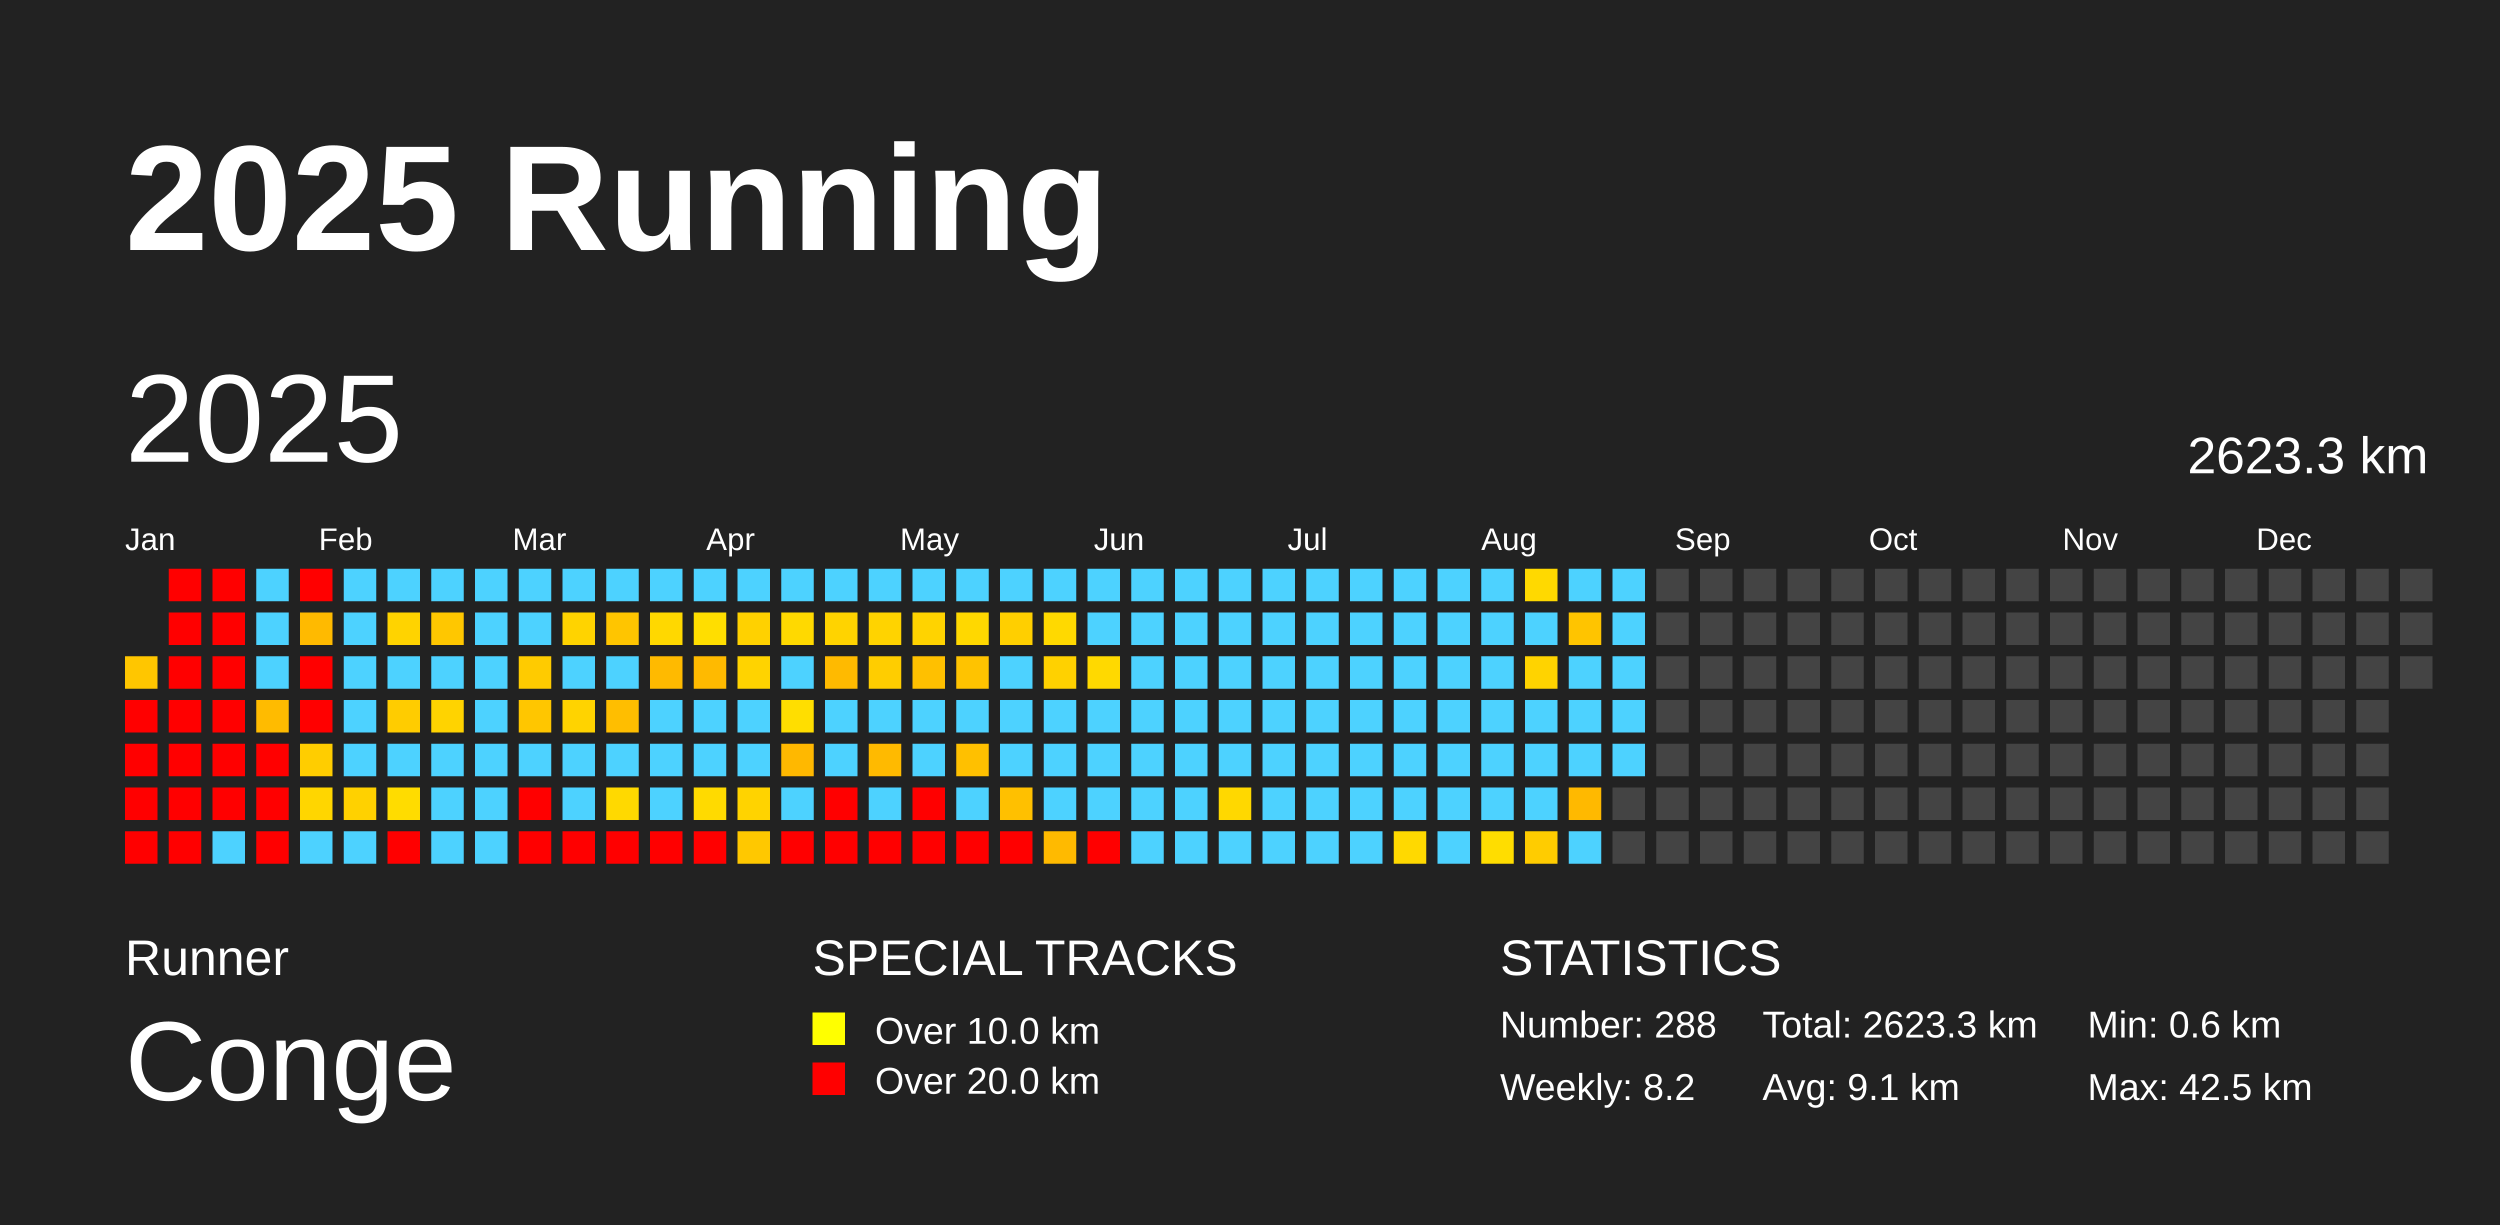
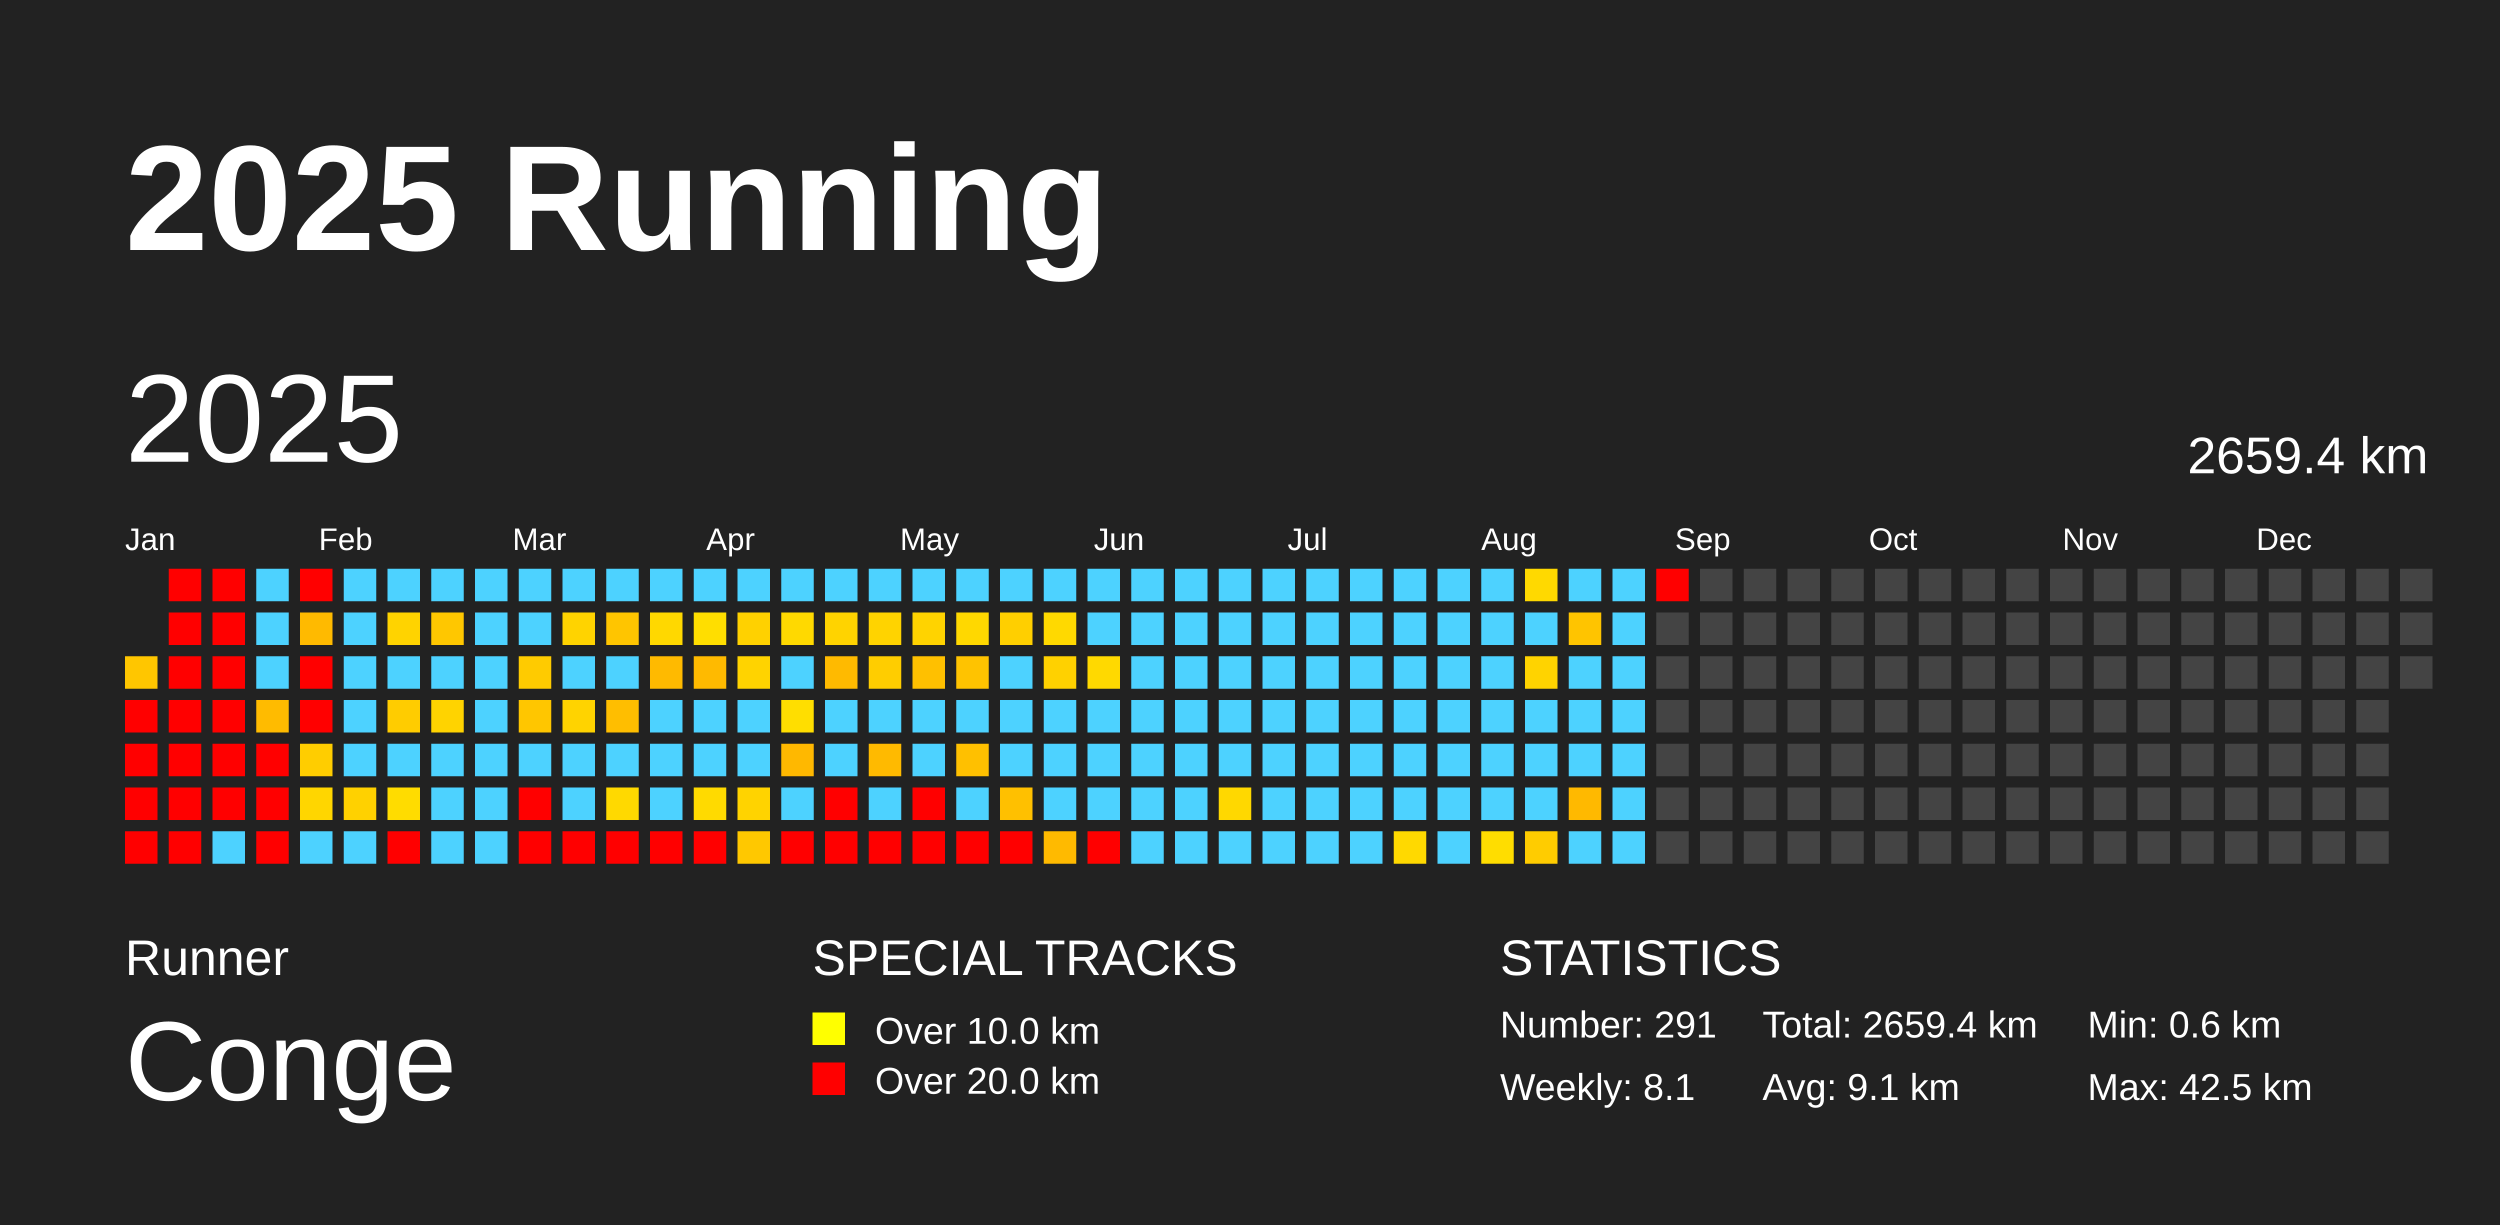
<svg xmlns="http://www.w3.org/2000/svg" baseProfile="full" height="98mm" version="1.1" viewBox="0,0,200,98" width="200mm">
  <defs />
  <rect fill="#222222" height="98" width="200" x="0" y="0" />
  <text fill="#FFFFFF" style="font-size:12px; font-family:Arial; font-weight:bold;" x="10" y="20">2025 Running</text>
  <text fill="#FFFFFF" style="font-size:4px; font-family:Arial" x="10" y="78">Runner</text>
  <text fill="#FFFFFF" style="font-size:9px; font-family:Arial" x="10" y="88">Conge</text>
  <text fill="#FFFFFF" style="font-size:4px; font-family:Arial" x="65" y="78">SPECIAL TRACKS</text>
  <rect fill="yellow" height="2.6" width="2.6" x="65" y="81" />
  <text fill="#FFFFFF" style="font-size:3px; font-family:Arial" x="70" y="83.5">Over 10.0 km</text>
  <rect fill="red" height="2.6" width="2.6" x="65" y="85" />
  <text fill="#FFFFFF" style="font-size:3px; font-family:Arial" x="70" y="87.5">Over 20.0 km</text>
  <text fill="#FFFFFF" style="font-size:4px; font-family:Arial" x="120" y="78">STATISTICS</text>
-   <text fill="#FFFFFF" style="font-size:3px; font-family:Arial" x="120" y="83">Number: 288</text>
-   <text fill="#FFFFFF" style="font-size:3px; font-family:Arial" x="120" y="88">Weekly: 8.2</text>
-   <text fill="#FFFFFF" style="font-size:3px; font-family:Arial" x="141" y="83">Total: 2623.3 km</text>
+   <text fill="#FFFFFF" style="font-size:3px; font-family:Arial" x="120" y="83">Number: 291</text>
+   <text fill="#FFFFFF" style="font-size:3px; font-family:Arial" x="120" y="88">Weekly: 8.1</text>
+   <text fill="#FFFFFF" style="font-size:3px; font-family:Arial" x="141" y="83">Total: 2659.4 km</text>
  <text fill="#FFFFFF" style="font-size:3px; font-family:Arial" x="141" y="88">Avg: 9.1 km</text>
  <text fill="#FFFFFF" style="font-size:3px; font-family:Arial" x="167" y="83">Min: 0.6 km</text>
  <text fill="#FFFFFF" style="font-size:3px; font-family:Arial" x="167" y="88">Max: 42.5 km</text>
  <text dominant-baseline="hanging" fill="#FFFFFF" style="font-size:10.0px; font-family:Arial;" x="10" y="30">2025</text>
-   <text dominant-baseline="hanging" fill="#FFFFFF" style="font-size:4.125px; font-family:Arial;" x="175" y="35">2623.3 km</text>
+   <text dominant-baseline="hanging" fill="#FFFFFF" style="font-size:4.125px; font-family:Arial;" x="175" y="35">2659.4 km</text>
  <text fill="#FFFFFF" style="font-size:2.5px; font-family:Arial" x="10.0" y="44">Jan</text>
  <text fill="#FFFFFF" style="font-size:2.5px; font-family:Arial" x="25.5" y="44">Feb</text>
  <text fill="#FFFFFF" style="font-size:2.5px; font-family:Arial" x="41.0" y="44">Mar</text>
  <text fill="#FFFFFF" style="font-size:2.5px; font-family:Arial" x="56.5" y="44">Apr</text>
  <text fill="#FFFFFF" style="font-size:2.5px; font-family:Arial" x="72.0" y="44">May</text>
  <text fill="#FFFFFF" style="font-size:2.5px; font-family:Arial" x="87.5" y="44">Jun</text>
  <text fill="#FFFFFF" style="font-size:2.5px; font-family:Arial" x="103.0" y="44">Jul</text>
  <text fill="#FFFFFF" style="font-size:2.5px; font-family:Arial" x="118.5" y="44">Aug</text>
  <text fill="#FFFFFF" style="font-size:2.5px; font-family:Arial" x="134.0" y="44">Sep</text>
  <text fill="#FFFFFF" style="font-size:2.5px; font-family:Arial" x="149.5" y="44">Oct</text>
  <text fill="#FFFFFF" style="font-size:2.5px; font-family:Arial" x="165.0" y="44">Nov</text>
  <text fill="#FFFFFF" style="font-size:2.5px; font-family:Arial" x="180.5" y="44">Dec</text>
  <rect fill="#ffc600" height="2.6" width="2.6" x="10.0" y="52.5" />
  <rect fill="red" height="2.6" width="2.6" x="10.0" y="56.0" />
  <rect fill="red" height="2.6" width="2.6" x="10.0" y="59.5" />
  <rect fill="red" height="2.6" width="2.6" x="10.0" y="63.0" />
  <rect fill="red" height="2.6" width="2.6" x="10.0" y="66.5" />
  <rect fill="red" height="2.6" width="2.6" x="13.5" y="45.5" />
  <rect fill="red" height="2.6" width="2.6" x="13.5" y="49.0" />
  <rect fill="red" height="2.6" width="2.6" x="13.5" y="52.5" />
  <rect fill="red" height="2.6" width="2.6" x="13.5" y="56.0" />
  <rect fill="red" height="2.6" width="2.6" x="13.5" y="59.5" />
  <rect fill="red" height="2.6" width="2.6" x="13.5" y="63.0" />
  <rect fill="red" height="2.6" width="2.6" x="13.5" y="66.5" />
  <rect fill="red" height="2.6" width="2.6" x="17.0" y="45.5" />
  <rect fill="red" height="2.6" width="2.6" x="17.0" y="49.0" />
  <rect fill="red" height="2.6" width="2.6" x="17.0" y="52.5" />
  <rect fill="red" height="2.6" width="2.6" x="17.0" y="56.0" />
  <rect fill="red" height="2.6" width="2.6" x="17.0" y="59.5" />
  <rect fill="red" height="2.6" width="2.6" x="17.0" y="63.0" />
  <rect fill="#4dd2ff" height="2.6" width="2.6" x="17.0" y="66.5" />
  <rect fill="#4dd2ff" height="2.6" width="2.6" x="20.5" y="45.5" />
  <rect fill="#4dd2ff" height="2.6" width="2.6" x="20.5" y="49.0" />
  <rect fill="#4dd2ff" height="2.6" width="2.6" x="20.5" y="52.5" />
  <rect fill="#ffbb00" height="2.6" width="2.6" x="20.5" y="56.0" />
  <rect fill="red" height="2.6" width="2.6" x="20.5" y="59.5" />
  <rect fill="red" height="2.6" width="2.6" x="20.5" y="63.0" />
  <rect fill="red" height="2.6" width="2.6" x="20.5" y="66.5" />
  <rect fill="red" height="2.6" width="2.6" x="24.0" y="45.5" />
  <rect fill="#ffba00" height="2.6" width="2.6" x="24.0" y="49.0" />
  <rect fill="red" height="2.6" width="2.6" x="24.0" y="52.5" />
  <rect fill="red" height="2.6" width="2.6" x="24.0" y="56.0" />
  <rect fill="#ffcd00" height="2.6" width="2.6" x="24.0" y="59.5" />
  <rect fill="#ffd600" height="2.6" width="2.6" x="24.0" y="63.0" />
  <rect fill="#4dd2ff" height="2.6" width="2.6" x="24.0" y="66.5" />
  <rect fill="#4dd2ff" height="2.6" width="2.6" x="27.5" y="45.5" />
  <rect fill="#4dd2ff" height="2.6" width="2.6" x="27.5" y="49.0" />
  <rect fill="#4dd2ff" height="2.6" width="2.6" x="27.5" y="52.5" />
  <rect fill="#4dd2ff" height="2.6" width="2.6" x="27.5" y="56.0" />
  <rect fill="#4dd2ff" height="2.6" width="2.6" x="27.5" y="59.5" />
  <rect fill="#ffd100" height="2.6" width="2.6" x="27.5" y="63.0" />
  <rect fill="#4dd2ff" height="2.6" width="2.6" x="27.5" y="66.5" />
  <rect fill="#4dd2ff" height="2.6" width="2.6" x="31.0" y="45.5" />
  <rect fill="#ffd300" height="2.6" width="2.6" x="31.0" y="49.0" />
  <rect fill="#4dd2ff" height="2.6" width="2.6" x="31.0" y="52.5" />
  <rect fill="#ffcc00" height="2.6" width="2.6" x="31.0" y="56.0" />
  <rect fill="#4dd2ff" height="2.6" width="2.6" x="31.0" y="59.5" />
  <rect fill="#ffdc00" height="2.6" width="2.6" x="31.0" y="63.0" />
  <rect fill="red" height="2.6" width="2.6" x="31.0" y="66.5" />
  <rect fill="#4dd2ff" height="2.6" width="2.6" x="34.5" y="45.5" />
  <rect fill="#ffc700" height="2.6" width="2.6" x="34.5" y="49.0" />
  <rect fill="#4dd2ff" height="2.6" width="2.6" x="34.5" y="52.5" />
  <rect fill="#ffd300" height="2.6" width="2.6" x="34.5" y="56.0" />
  <rect fill="#4dd2ff" height="2.6" width="2.6" x="34.5" y="59.5" />
  <rect fill="#4dd2ff" height="2.6" width="2.6" x="34.5" y="63.0" />
  <rect fill="#4dd2ff" height="2.6" width="2.6" x="34.5" y="66.5" />
  <rect fill="#4dd2ff" height="2.6" width="2.6" x="38.0" y="45.5" />
  <rect fill="#4dd2ff" height="2.6" width="2.6" x="38.0" y="49.0" />
  <rect fill="#4dd2ff" height="2.6" width="2.6" x="38.0" y="52.5" />
  <rect fill="#4dd2ff" height="2.6" width="2.6" x="38.0" y="56.0" />
  <rect fill="#4dd2ff" height="2.6" width="2.6" x="38.0" y="59.5" />
  <rect fill="#4dd2ff" height="2.6" width="2.6" x="38.0" y="63.0" />
  <rect fill="#4dd2ff" height="2.6" width="2.6" x="38.0" y="66.5" />
  <rect fill="#4dd2ff" height="2.6" width="2.6" x="41.5" y="45.5" />
  <rect fill="#4dd2ff" height="2.6" width="2.6" x="41.5" y="49.0" />
  <rect fill="#ffcb00" height="2.6" width="2.6" x="41.5" y="52.5" />
  <rect fill="#ffc600" height="2.6" width="2.6" x="41.5" y="56.0" />
  <rect fill="#4dd2ff" height="2.6" width="2.6" x="41.5" y="59.5" />
  <rect fill="red" height="2.6" width="2.6" x="41.5" y="63.0" />
  <rect fill="red" height="2.6" width="2.6" x="41.5" y="66.5" />
  <rect fill="#4dd2ff" height="2.6" width="2.6" x="45.0" y="45.5" />
  <rect fill="#ffd300" height="2.6" width="2.6" x="45.0" y="49.0" />
  <rect fill="#4dd2ff" height="2.6" width="2.6" x="45.0" y="52.5" />
  <rect fill="#ffd300" height="2.6" width="2.6" x="45.0" y="56.0" />
  <rect fill="#4dd2ff" height="2.6" width="2.6" x="45.0" y="59.5" />
  <rect fill="#4dd2ff" height="2.6" width="2.6" x="45.0" y="63.0" />
  <rect fill="red" height="2.6" width="2.6" x="45.0" y="66.5" />
  <rect fill="#4dd2ff" height="2.6" width="2.6" x="48.5" y="45.5" />
  <rect fill="#ffc500" height="2.6" width="2.6" x="48.5" y="49.0" />
  <rect fill="#4dd2ff" height="2.6" width="2.6" x="48.5" y="52.5" />
  <rect fill="#ffbe00" height="2.6" width="2.6" x="48.5" y="56.0" />
  <rect fill="#4dd2ff" height="2.6" width="2.6" x="48.5" y="59.5" />
  <rect fill="#ffd900" height="2.6" width="2.6" x="48.5" y="63.0" />
  <rect fill="red" height="2.6" width="2.6" x="48.5" y="66.5" />
  <rect fill="#4dd2ff" height="2.6" width="2.6" x="52.0" y="45.5" />
  <rect fill="#ffd800" height="2.6" width="2.6" x="52.0" y="49.0" />
  <rect fill="#ffba00" height="2.6" width="2.6" x="52.0" y="52.5" />
  <rect fill="#4dd2ff" height="2.6" width="2.6" x="52.0" y="56.0" />
  <rect fill="#4dd2ff" height="2.6" width="2.6" x="52.0" y="59.5" />
  <rect fill="#4dd2ff" height="2.6" width="2.6" x="52.0" y="63.0" />
  <rect fill="red" height="2.6" width="2.6" x="52.0" y="66.5" />
  <rect fill="#4dd2ff" height="2.6" width="2.6" x="55.5" y="45.5" />
  <rect fill="#ffde00" height="2.6" width="2.6" x="55.5" y="49.0" />
  <rect fill="#ffba00" height="2.6" width="2.6" x="55.5" y="52.5" />
  <rect fill="#4dd2ff" height="2.6" width="2.6" x="55.5" y="56.0" />
  <rect fill="#4dd2ff" height="2.6" width="2.6" x="55.5" y="59.5" />
  <rect fill="#ffda00" height="2.6" width="2.6" x="55.5" y="63.0" />
  <rect fill="red" height="2.6" width="2.6" x="55.5" y="66.5" />
  <rect fill="#4dd2ff" height="2.6" width="2.6" x="59.0" y="45.5" />
  <rect fill="#ffd100" height="2.6" width="2.6" x="59.0" y="49.0" />
  <rect fill="#ffd300" height="2.6" width="2.6" x="59.0" y="52.5" />
  <rect fill="#4dd2ff" height="2.6" width="2.6" x="59.0" y="56.0" />
  <rect fill="#4dd2ff" height="2.6" width="2.6" x="59.0" y="59.5" />
  <rect fill="#ffd300" height="2.6" width="2.6" x="59.0" y="63.0" />
  <rect fill="#ffc800" height="2.6" width="2.6" x="59.0" y="66.5" />
  <rect fill="#4dd2ff" height="2.6" width="2.6" x="62.5" y="45.5" />
  <rect fill="#ffd900" height="2.6" width="2.6" x="62.5" y="49.0" />
  <rect fill="#4dd2ff" height="2.6" width="2.6" x="62.5" y="52.5" />
  <rect fill="#ffde00" height="2.6" width="2.6" x="62.5" y="56.0" />
  <rect fill="#ffb800" height="2.6" width="2.6" x="62.5" y="59.5" />
  <rect fill="#4dd2ff" height="2.6" width="2.6" x="62.5" y="63.0" />
  <rect fill="red" height="2.6" width="2.6" x="62.5" y="66.5" />
  <rect fill="#4dd2ff" height="2.6" width="2.6" x="66.0" y="45.5" />
  <rect fill="#ffd300" height="2.6" width="2.6" x="66.0" y="49.0" />
  <rect fill="#ffba00" height="2.6" width="2.6" x="66.0" y="52.5" />
  <rect fill="#4dd2ff" height="2.6" width="2.6" x="66.0" y="56.0" />
  <rect fill="#4dd2ff" height="2.6" width="2.6" x="66.0" y="59.5" />
  <rect fill="red" height="2.6" width="2.6" x="66.0" y="63.0" />
  <rect fill="red" height="2.6" width="2.6" x="66.0" y="66.5" />
  <rect fill="#4dd2ff" height="2.6" width="2.6" x="69.5" y="45.5" />
  <rect fill="#ffd300" height="2.6" width="2.6" x="69.5" y="49.0" />
  <rect fill="#ffcd00" height="2.6" width="2.6" x="69.5" y="52.5" />
  <rect fill="#4dd2ff" height="2.6" width="2.6" x="69.5" y="56.0" />
  <rect fill="#ffba00" height="2.6" width="2.6" x="69.5" y="59.5" />
  <rect fill="#4dd2ff" height="2.6" width="2.6" x="69.5" y="63.0" />
  <rect fill="red" height="2.6" width="2.6" x="69.5" y="66.5" />
  <rect fill="#4dd2ff" height="2.6" width="2.6" x="73.0" y="45.5" />
  <rect fill="#ffd300" height="2.6" width="2.6" x="73.0" y="49.0" />
  <rect fill="#ffc000" height="2.6" width="2.6" x="73.0" y="52.5" />
  <rect fill="#4dd2ff" height="2.6" width="2.6" x="73.0" y="56.0" />
  <rect fill="#4dd2ff" height="2.6" width="2.6" x="73.0" y="59.5" />
  <rect fill="red" height="2.6" width="2.6" x="73.0" y="63.0" />
  <rect fill="red" height="2.6" width="2.6" x="73.0" y="66.5" />
  <rect fill="#4dd2ff" height="2.6" width="2.6" x="76.5" y="45.5" />
  <rect fill="#ffd800" height="2.6" width="2.6" x="76.5" y="49.0" />
  <rect fill="#ffc300" height="2.6" width="2.6" x="76.5" y="52.5" />
  <rect fill="#4dd2ff" height="2.6" width="2.6" x="76.5" y="56.0" />
  <rect fill="#ffc000" height="2.6" width="2.6" x="76.5" y="59.5" />
  <rect fill="#4dd2ff" height="2.6" width="2.6" x="76.5" y="63.0" />
  <rect fill="red" height="2.6" width="2.6" x="76.5" y="66.5" />
  <rect fill="#4dd2ff" height="2.6" width="2.6" x="80.0" y="45.5" />
  <rect fill="#ffcf00" height="2.6" width="2.6" x="80.0" y="49.0" />
  <rect fill="#4dd2ff" height="2.6" width="2.6" x="80.0" y="52.5" />
  <rect fill="#4dd2ff" height="2.6" width="2.6" x="80.0" y="56.0" />
  <rect fill="#4dd2ff" height="2.6" width="2.6" x="80.0" y="59.5" />
  <rect fill="#ffc000" height="2.6" width="2.6" x="80.0" y="63.0" />
  <rect fill="red" height="2.6" width="2.6" x="80.0" y="66.5" />
  <rect fill="#4dd2ff" height="2.6" width="2.6" x="83.5" y="45.5" />
  <rect fill="#ffd900" height="2.6" width="2.6" x="83.5" y="49.0" />
  <rect fill="#ffd100" height="2.6" width="2.6" x="83.5" y="52.5" />
  <rect fill="#4dd2ff" height="2.6" width="2.6" x="83.5" y="56.0" />
  <rect fill="#4dd2ff" height="2.6" width="2.6" x="83.5" y="59.5" />
  <rect fill="#4dd2ff" height="2.6" width="2.6" x="83.5" y="63.0" />
  <rect fill="#ffba00" height="2.6" width="2.6" x="83.5" y="66.5" />
  <rect fill="#4dd2ff" height="2.6" width="2.6" x="87.0" y="45.5" />
  <rect fill="#4dd2ff" height="2.6" width="2.6" x="87.0" y="49.0" />
  <rect fill="#ffd900" height="2.6" width="2.6" x="87.0" y="52.5" />
  <rect fill="#4dd2ff" height="2.6" width="2.6" x="87.0" y="56.0" />
  <rect fill="#4dd2ff" height="2.6" width="2.6" x="87.0" y="59.5" />
  <rect fill="#4dd2ff" height="2.6" width="2.6" x="87.0" y="63.0" />
  <rect fill="red" height="2.6" width="2.6" x="87.0" y="66.5" />
  <rect fill="#4dd2ff" height="2.6" width="2.6" x="90.5" y="45.5" />
  <rect fill="#4dd2ff" height="2.6" width="2.6" x="90.5" y="49.0" />
  <rect fill="#4dd2ff" height="2.6" width="2.6" x="90.5" y="52.5" />
  <rect fill="#4dd2ff" height="2.6" width="2.6" x="90.5" y="56.0" />
  <rect fill="#4dd2ff" height="2.6" width="2.6" x="90.5" y="59.5" />
  <rect fill="#4dd2ff" height="2.6" width="2.6" x="90.5" y="63.0" />
  <rect fill="#4dd2ff" height="2.6" width="2.6" x="90.5" y="66.5" />
  <rect fill="#4dd2ff" height="2.6" width="2.6" x="94.0" y="45.5" />
  <rect fill="#4dd2ff" height="2.6" width="2.6" x="94.0" y="49.0" />
  <rect fill="#4dd2ff" height="2.6" width="2.6" x="94.0" y="52.5" />
  <rect fill="#4dd2ff" height="2.6" width="2.6" x="94.0" y="56.0" />
  <rect fill="#4dd2ff" height="2.6" width="2.6" x="94.0" y="59.5" />
  <rect fill="#4dd2ff" height="2.6" width="2.6" x="94.0" y="63.0" />
  <rect fill="#4dd2ff" height="2.6" width="2.6" x="94.0" y="66.5" />
  <rect fill="#4dd2ff" height="2.6" width="2.6" x="97.5" y="45.5" />
  <rect fill="#4dd2ff" height="2.6" width="2.6" x="97.5" y="49.0" />
  <rect fill="#4dd2ff" height="2.6" width="2.6" x="97.5" y="52.5" />
  <rect fill="#4dd2ff" height="2.6" width="2.6" x="97.5" y="56.0" />
  <rect fill="#4dd2ff" height="2.6" width="2.6" x="97.5" y="59.5" />
  <rect fill="#ffd800" height="2.6" width="2.6" x="97.5" y="63.0" />
  <rect fill="#4dd2ff" height="2.6" width="2.6" x="97.5" y="66.5" />
  <rect fill="#4dd2ff" height="2.6" width="2.6" x="101.0" y="45.5" />
  <rect fill="#4dd2ff" height="2.6" width="2.6" x="101.0" y="49.0" />
  <rect fill="#4dd2ff" height="2.6" width="2.6" x="101.0" y="52.5" />
  <rect fill="#4dd2ff" height="2.6" width="2.6" x="101.0" y="56.0" />
  <rect fill="#4dd2ff" height="2.6" width="2.6" x="101.0" y="59.5" />
  <rect fill="#4dd2ff" height="2.6" width="2.6" x="101.0" y="63.0" />
  <rect fill="#4dd2ff" height="2.6" width="2.6" x="101.0" y="66.5" />
  <rect fill="#4dd2ff" height="2.6" width="2.6" x="104.5" y="45.5" />
  <rect fill="#4dd2ff" height="2.6" width="2.6" x="104.5" y="49.0" />
  <rect fill="#4dd2ff" height="2.6" width="2.6" x="104.5" y="52.5" />
  <rect fill="#4dd2ff" height="2.6" width="2.6" x="104.5" y="56.0" />
  <rect fill="#4dd2ff" height="2.6" width="2.6" x="104.5" y="59.5" />
  <rect fill="#4dd2ff" height="2.6" width="2.6" x="104.5" y="63.0" />
  <rect fill="#4dd2ff" height="2.6" width="2.6" x="104.5" y="66.5" />
  <rect fill="#4dd2ff" height="2.6" width="2.6" x="108.0" y="45.5" />
  <rect fill="#4dd2ff" height="2.6" width="2.6" x="108.0" y="49.0" />
  <rect fill="#4dd2ff" height="2.6" width="2.6" x="108.0" y="52.5" />
  <rect fill="#4dd2ff" height="2.6" width="2.6" x="108.0" y="56.0" />
  <rect fill="#4dd2ff" height="2.6" width="2.6" x="108.0" y="59.5" />
  <rect fill="#4dd2ff" height="2.6" width="2.6" x="108.0" y="63.0" />
  <rect fill="#4dd2ff" height="2.6" width="2.6" x="108.0" y="66.5" />
  <rect fill="#4dd2ff" height="2.6" width="2.6" x="111.5" y="45.5" />
  <rect fill="#4dd2ff" height="2.6" width="2.6" x="111.5" y="49.0" />
  <rect fill="#4dd2ff" height="2.6" width="2.6" x="111.5" y="52.5" />
  <rect fill="#4dd2ff" height="2.6" width="2.6" x="111.5" y="56.0" />
  <rect fill="#4dd2ff" height="2.6" width="2.6" x="111.5" y="59.5" />
  <rect fill="#4dd2ff" height="2.6" width="2.6" x="111.5" y="63.0" />
  <rect fill="#ffd900" height="2.6" width="2.6" x="111.5" y="66.5" />
  <rect fill="#4dd2ff" height="2.6" width="2.6" x="115.0" y="45.5" />
  <rect fill="#4dd2ff" height="2.6" width="2.6" x="115.0" y="49.0" />
  <rect fill="#4dd2ff" height="2.6" width="2.6" x="115.0" y="52.5" />
  <rect fill="#4dd2ff" height="2.6" width="2.6" x="115.0" y="56.0" />
  <rect fill="#4dd2ff" height="2.6" width="2.6" x="115.0" y="59.5" />
  <rect fill="#4dd2ff" height="2.6" width="2.6" x="115.0" y="63.0" />
  <rect fill="#4dd2ff" height="2.6" width="2.6" x="115.0" y="66.5" />
  <rect fill="#4dd2ff" height="2.6" width="2.6" x="118.5" y="45.5" />
  <rect fill="#4dd2ff" height="2.6" width="2.6" x="118.5" y="49.0" />
  <rect fill="#4dd2ff" height="2.6" width="2.6" x="118.5" y="52.5" />
  <rect fill="#4dd2ff" height="2.6" width="2.6" x="118.5" y="56.0" />
  <rect fill="#4dd2ff" height="2.6" width="2.6" x="118.5" y="59.5" />
  <rect fill="#4dd2ff" height="2.6" width="2.6" x="118.5" y="63.0" />
  <rect fill="#ffdd00" height="2.6" width="2.6" x="118.5" y="66.5" />
  <rect fill="#ffd900" height="2.6" width="2.6" x="122.0" y="45.5" />
  <rect fill="#4dd2ff" height="2.6" width="2.6" x="122.0" y="49.0" />
  <rect fill="#ffd300" height="2.6" width="2.6" x="122.0" y="52.5" />
  <rect fill="#4dd2ff" height="2.6" width="2.6" x="122.0" y="56.0" />
  <rect fill="#4dd2ff" height="2.6" width="2.6" x="122.0" y="59.5" />
  <rect fill="#4dd2ff" height="2.6" width="2.6" x="122.0" y="63.0" />
  <rect fill="#ffcc00" height="2.6" width="2.6" x="122.0" y="66.5" />
  <rect fill="#4dd2ff" height="2.6" width="2.6" x="125.5" y="45.5" />
  <rect fill="#ffc400" height="2.6" width="2.6" x="125.5" y="49.0" />
  <rect fill="#4dd2ff" height="2.6" width="2.6" x="125.5" y="52.5" />
  <rect fill="#4dd2ff" height="2.6" width="2.6" x="125.5" y="56.0" />
  <rect fill="#4dd2ff" height="2.6" width="2.6" x="125.5" y="59.5" />
  <rect fill="#ffb900" height="2.6" width="2.6" x="125.5" y="63.0" />
  <rect fill="#4dd2ff" height="2.6" width="2.6" x="125.5" y="66.5" />
  <rect fill="#4dd2ff" height="2.6" width="2.6" x="129.0" y="45.5" />
  <rect fill="#4dd2ff" height="2.6" width="2.6" x="129.0" y="49.0" />
  <rect fill="#4dd2ff" height="2.6" width="2.6" x="129.0" y="52.5" />
  <rect fill="#4dd2ff" height="2.6" width="2.6" x="129.0" y="56.0" />
  <rect fill="#4dd2ff" height="2.6" width="2.6" x="129.0" y="59.5" />
-   <rect fill="#444444" height="2.6" width="2.6" x="129.0" y="63.0" />
-   <rect fill="#444444" height="2.6" width="2.6" x="129.0" y="66.5" />
-   <rect fill="#444444" height="2.6" width="2.6" x="132.5" y="45.5" />
+   <rect fill="#4dd2ff" height="2.6" width="2.6" x="129.0" y="63.0" />
+   <rect fill="#4dd2ff" height="2.6" width="2.6" x="129.0" y="66.5" />
+   <rect fill="red" height="2.6" width="2.6" x="132.5" y="45.5" />
  <rect fill="#444444" height="2.6" width="2.6" x="132.5" y="49.0" />
  <rect fill="#444444" height="2.6" width="2.6" x="132.5" y="52.5" />
  <rect fill="#444444" height="2.6" width="2.6" x="132.5" y="56.0" />
  <rect fill="#444444" height="2.6" width="2.6" x="132.5" y="59.5" />
  <rect fill="#444444" height="2.6" width="2.6" x="132.5" y="63.0" />
  <rect fill="#444444" height="2.6" width="2.6" x="132.5" y="66.5" />
  <rect fill="#444444" height="2.6" width="2.6" x="136.0" y="45.5" />
  <rect fill="#444444" height="2.6" width="2.6" x="136.0" y="49.0" />
  <rect fill="#444444" height="2.6" width="2.6" x="136.0" y="52.5" />
  <rect fill="#444444" height="2.6" width="2.6" x="136.0" y="56.0" />
  <rect fill="#444444" height="2.6" width="2.6" x="136.0" y="59.5" />
  <rect fill="#444444" height="2.6" width="2.6" x="136.0" y="63.0" />
  <rect fill="#444444" height="2.6" width="2.6" x="136.0" y="66.5" />
  <rect fill="#444444" height="2.6" width="2.6" x="139.5" y="45.5" />
  <rect fill="#444444" height="2.6" width="2.6" x="139.5" y="49.0" />
  <rect fill="#444444" height="2.6" width="2.6" x="139.5" y="52.5" />
  <rect fill="#444444" height="2.6" width="2.6" x="139.5" y="56.0" />
  <rect fill="#444444" height="2.6" width="2.6" x="139.5" y="59.5" />
  <rect fill="#444444" height="2.6" width="2.6" x="139.5" y="63.0" />
  <rect fill="#444444" height="2.6" width="2.6" x="139.5" y="66.5" />
  <rect fill="#444444" height="2.6" width="2.6" x="143.0" y="45.5" />
  <rect fill="#444444" height="2.6" width="2.6" x="143.0" y="49.0" />
  <rect fill="#444444" height="2.6" width="2.6" x="143.0" y="52.5" />
  <rect fill="#444444" height="2.6" width="2.6" x="143.0" y="56.0" />
  <rect fill="#444444" height="2.6" width="2.6" x="143.0" y="59.5" />
  <rect fill="#444444" height="2.6" width="2.6" x="143.0" y="63.0" />
  <rect fill="#444444" height="2.6" width="2.6" x="143.0" y="66.5" />
  <rect fill="#444444" height="2.6" width="2.6" x="146.5" y="45.5" />
  <rect fill="#444444" height="2.6" width="2.6" x="146.5" y="49.0" />
  <rect fill="#444444" height="2.6" width="2.6" x="146.5" y="52.5" />
  <rect fill="#444444" height="2.6" width="2.6" x="146.5" y="56.0" />
  <rect fill="#444444" height="2.6" width="2.6" x="146.5" y="59.5" />
  <rect fill="#444444" height="2.6" width="2.6" x="146.5" y="63.0" />
  <rect fill="#444444" height="2.6" width="2.6" x="146.5" y="66.5" />
  <rect fill="#444444" height="2.6" width="2.6" x="150.0" y="45.5" />
  <rect fill="#444444" height="2.6" width="2.6" x="150.0" y="49.0" />
  <rect fill="#444444" height="2.6" width="2.6" x="150.0" y="52.5" />
  <rect fill="#444444" height="2.6" width="2.6" x="150.0" y="56.0" />
  <rect fill="#444444" height="2.6" width="2.6" x="150.0" y="59.5" />
  <rect fill="#444444" height="2.6" width="2.6" x="150.0" y="63.0" />
  <rect fill="#444444" height="2.6" width="2.6" x="150.0" y="66.5" />
  <rect fill="#444444" height="2.6" width="2.6" x="153.5" y="45.5" />
  <rect fill="#444444" height="2.6" width="2.6" x="153.5" y="49.0" />
  <rect fill="#444444" height="2.6" width="2.6" x="153.5" y="52.5" />
  <rect fill="#444444" height="2.6" width="2.6" x="153.5" y="56.0" />
  <rect fill="#444444" height="2.6" width="2.6" x="153.5" y="59.5" />
  <rect fill="#444444" height="2.6" width="2.6" x="153.5" y="63.0" />
  <rect fill="#444444" height="2.6" width="2.6" x="153.5" y="66.5" />
  <rect fill="#444444" height="2.6" width="2.6" x="157.0" y="45.5" />
  <rect fill="#444444" height="2.6" width="2.6" x="157.0" y="49.0" />
  <rect fill="#444444" height="2.6" width="2.6" x="157.0" y="52.5" />
  <rect fill="#444444" height="2.6" width="2.6" x="157.0" y="56.0" />
  <rect fill="#444444" height="2.6" width="2.6" x="157.0" y="59.5" />
  <rect fill="#444444" height="2.6" width="2.6" x="157.0" y="63.0" />
  <rect fill="#444444" height="2.6" width="2.6" x="157.0" y="66.5" />
  <rect fill="#444444" height="2.6" width="2.6" x="160.5" y="45.5" />
  <rect fill="#444444" height="2.6" width="2.6" x="160.5" y="49.0" />
  <rect fill="#444444" height="2.6" width="2.6" x="160.5" y="52.5" />
  <rect fill="#444444" height="2.6" width="2.6" x="160.5" y="56.0" />
  <rect fill="#444444" height="2.6" width="2.6" x="160.5" y="59.5" />
  <rect fill="#444444" height="2.6" width="2.6" x="160.5" y="63.0" />
  <rect fill="#444444" height="2.6" width="2.6" x="160.5" y="66.5" />
  <rect fill="#444444" height="2.6" width="2.6" x="164.0" y="45.5" />
  <rect fill="#444444" height="2.6" width="2.6" x="164.0" y="49.0" />
  <rect fill="#444444" height="2.6" width="2.6" x="164.0" y="52.5" />
  <rect fill="#444444" height="2.6" width="2.6" x="164.0" y="56.0" />
  <rect fill="#444444" height="2.6" width="2.6" x="164.0" y="59.5" />
  <rect fill="#444444" height="2.6" width="2.6" x="164.0" y="63.0" />
  <rect fill="#444444" height="2.6" width="2.6" x="164.0" y="66.5" />
  <rect fill="#444444" height="2.6" width="2.6" x="167.5" y="45.5" />
  <rect fill="#444444" height="2.6" width="2.6" x="167.5" y="49.0" />
  <rect fill="#444444" height="2.6" width="2.6" x="167.5" y="52.5" />
  <rect fill="#444444" height="2.6" width="2.6" x="167.5" y="56.0" />
  <rect fill="#444444" height="2.6" width="2.6" x="167.5" y="59.5" />
  <rect fill="#444444" height="2.6" width="2.6" x="167.5" y="63.0" />
  <rect fill="#444444" height="2.6" width="2.6" x="167.5" y="66.5" />
  <rect fill="#444444" height="2.6" width="2.6" x="171.0" y="45.5" />
  <rect fill="#444444" height="2.6" width="2.6" x="171.0" y="49.0" />
  <rect fill="#444444" height="2.6" width="2.6" x="171.0" y="52.5" />
  <rect fill="#444444" height="2.6" width="2.6" x="171.0" y="56.0" />
  <rect fill="#444444" height="2.6" width="2.6" x="171.0" y="59.5" />
  <rect fill="#444444" height="2.6" width="2.6" x="171.0" y="63.0" />
  <rect fill="#444444" height="2.6" width="2.6" x="171.0" y="66.5" />
  <rect fill="#444444" height="2.6" width="2.6" x="174.5" y="45.5" />
  <rect fill="#444444" height="2.6" width="2.6" x="174.5" y="49.0" />
  <rect fill="#444444" height="2.6" width="2.6" x="174.5" y="52.5" />
  <rect fill="#444444" height="2.6" width="2.6" x="174.5" y="56.0" />
  <rect fill="#444444" height="2.6" width="2.6" x="174.5" y="59.5" />
  <rect fill="#444444" height="2.6" width="2.6" x="174.5" y="63.0" />
  <rect fill="#444444" height="2.6" width="2.6" x="174.5" y="66.5" />
  <rect fill="#444444" height="2.6" width="2.6" x="178.0" y="45.5" />
  <rect fill="#444444" height="2.6" width="2.6" x="178.0" y="49.0" />
  <rect fill="#444444" height="2.6" width="2.6" x="178.0" y="52.5" />
  <rect fill="#444444" height="2.6" width="2.6" x="178.0" y="56.0" />
  <rect fill="#444444" height="2.6" width="2.6" x="178.0" y="59.5" />
  <rect fill="#444444" height="2.6" width="2.6" x="178.0" y="63.0" />
  <rect fill="#444444" height="2.6" width="2.6" x="178.0" y="66.5" />
  <rect fill="#444444" height="2.6" width="2.6" x="181.5" y="45.5" />
  <rect fill="#444444" height="2.6" width="2.6" x="181.5" y="49.0" />
  <rect fill="#444444" height="2.6" width="2.6" x="181.5" y="52.5" />
  <rect fill="#444444" height="2.6" width="2.6" x="181.5" y="56.0" />
  <rect fill="#444444" height="2.6" width="2.6" x="181.5" y="59.5" />
  <rect fill="#444444" height="2.6" width="2.6" x="181.5" y="63.0" />
  <rect fill="#444444" height="2.6" width="2.6" x="181.5" y="66.5" />
  <rect fill="#444444" height="2.6" width="2.6" x="185.0" y="45.5" />
  <rect fill="#444444" height="2.6" width="2.6" x="185.0" y="49.0" />
  <rect fill="#444444" height="2.6" width="2.6" x="185.0" y="52.5" />
  <rect fill="#444444" height="2.6" width="2.6" x="185.0" y="56.0" />
  <rect fill="#444444" height="2.6" width="2.6" x="185.0" y="59.5" />
  <rect fill="#444444" height="2.6" width="2.6" x="185.0" y="63.0" />
  <rect fill="#444444" height="2.6" width="2.6" x="185.0" y="66.5" />
  <rect fill="#444444" height="2.6" width="2.6" x="188.5" y="45.5" />
  <rect fill="#444444" height="2.6" width="2.6" x="188.5" y="49.0" />
  <rect fill="#444444" height="2.6" width="2.6" x="188.5" y="52.5" />
  <rect fill="#444444" height="2.6" width="2.6" x="188.5" y="56.0" />
  <rect fill="#444444" height="2.6" width="2.6" x="188.5" y="59.5" />
  <rect fill="#444444" height="2.6" width="2.6" x="188.5" y="63.0" />
  <rect fill="#444444" height="2.6" width="2.6" x="188.5" y="66.5" />
  <rect fill="#444444" height="2.6" width="2.6" x="192.0" y="45.5" />
  <rect fill="#444444" height="2.6" width="2.6" x="192.0" y="49.0" />
  <rect fill="#444444" height="2.6" width="2.6" x="192.0" y="52.5" />
</svg>
